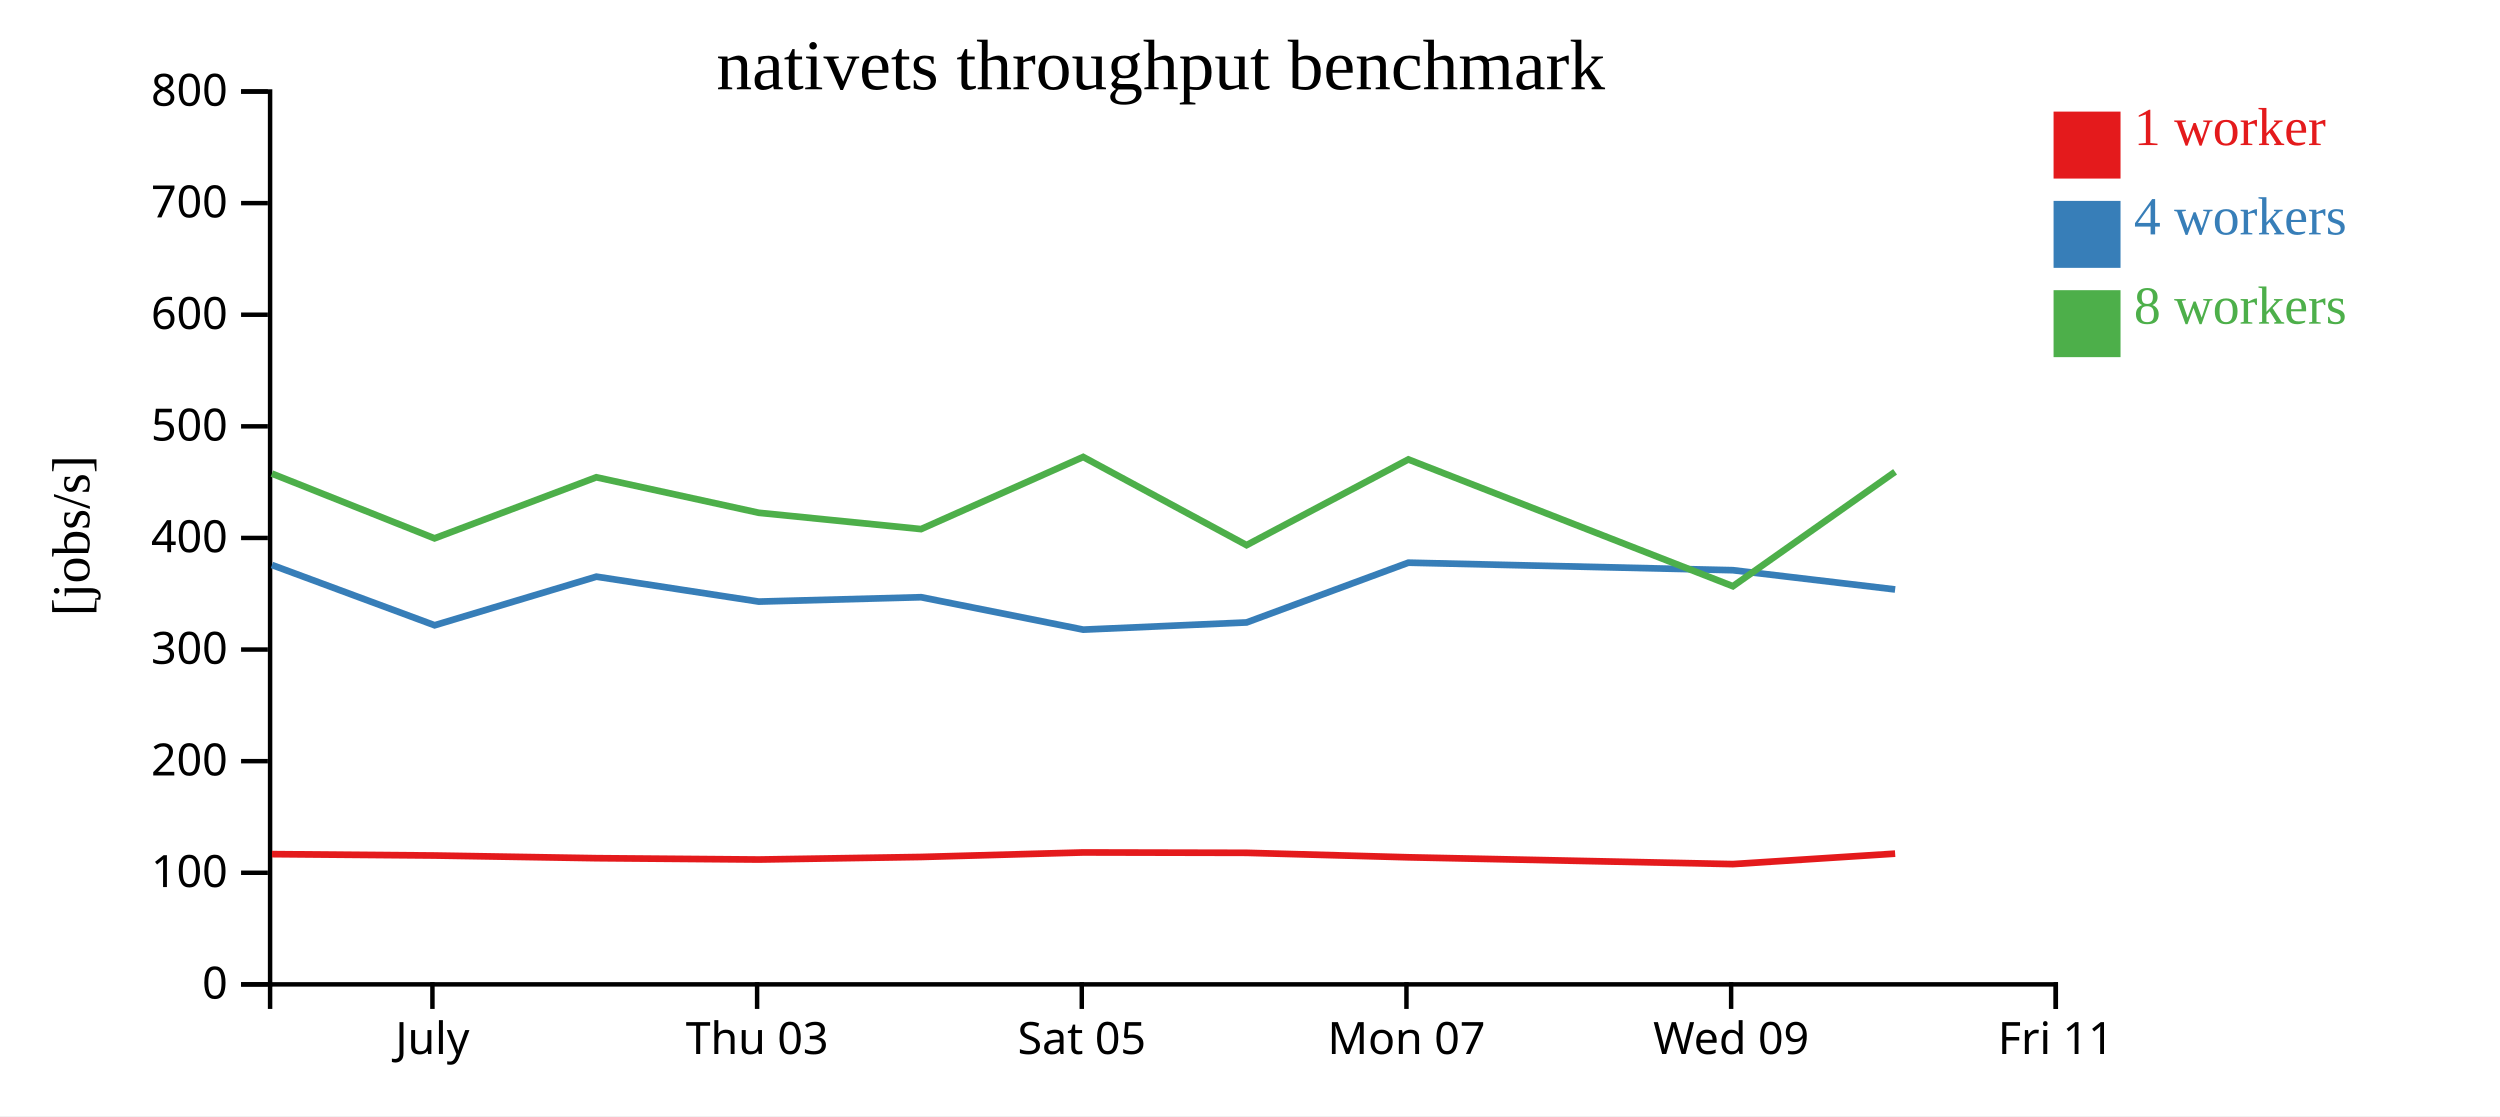
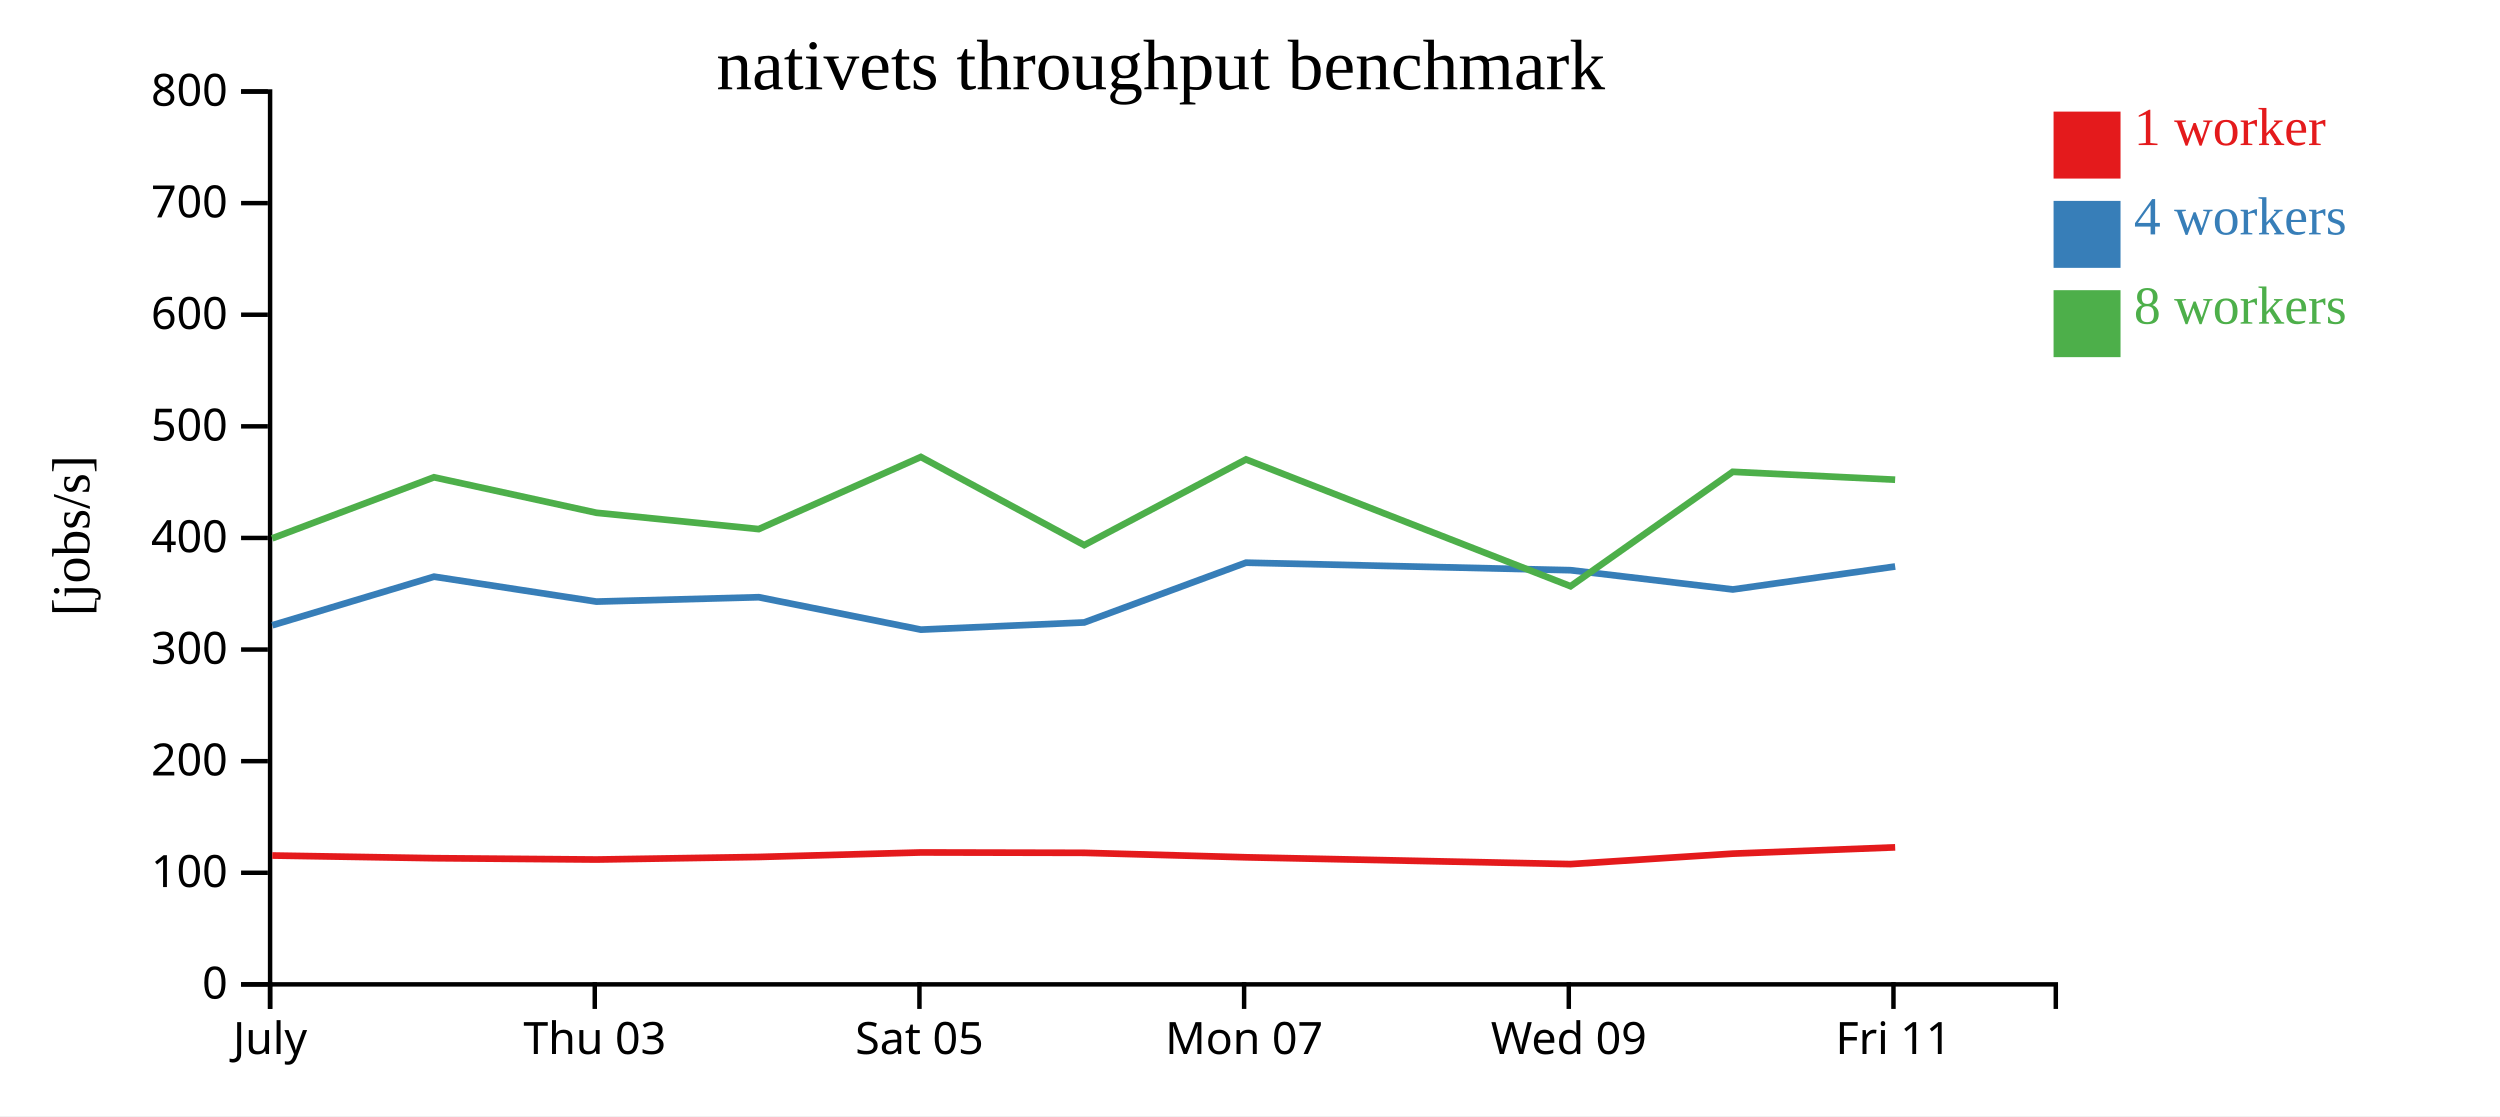
<svg xmlns="http://www.w3.org/2000/svg" width="560" height="250">
  <rect width="100%" height="100%" fill="white" />
  <g transform="translate(60,20)">
    <g transform="translate(0,200)" fill="none" font-size="10" font-family="sans-serif" text-anchor="middle">
      <path class="domain" stroke="currentColor" d="M0.5,6V0.5H400.5V6" />
-       <g class="tick" opacity="1" transform="translate(36.86364,0)">
+       <g class="tick" opacity="1" transform="translate(0.5,0)">
        <line stroke="currentColor" y2="6" />
        <text fill="currentColor" y="9" dy="0.71em">July</text>
      </g>
-       <g class="tick" opacity="1" transform="translate(109.5909,0)">
+       <g class="tick" opacity="1" transform="translate(73.22727,0)">
        <line stroke="currentColor" y2="6" />
        <text fill="currentColor" y="9" dy="0.71em">Thu 03</text>
      </g>
-       <g class="tick" opacity="1" transform="translate(182.3182,0)">
+       <g class="tick" opacity="1" transform="translate(145.9545,0)">
        <line stroke="currentColor" y2="6" />
        <text fill="currentColor" y="9" dy="0.71em">Sat 05</text>
      </g>
-       <g class="tick" opacity="1" transform="translate(255.0455,0)">
+       <g class="tick" opacity="1" transform="translate(218.6818,0)">
        <line stroke="currentColor" y2="6" />
        <text fill="currentColor" y="9" dy="0.71em">Mon 07</text>
      </g>
-       <g class="tick" opacity="1" transform="translate(327.7727,0)">
+       <g class="tick" opacity="1" transform="translate(291.4091,0)">
        <line stroke="currentColor" y2="6" />
        <text fill="currentColor" y="9" dy="0.71em">Wed 09</text>
      </g>
-       <g class="tick" opacity="1" transform="translate(400.5,0)">
+       <g class="tick" opacity="1" transform="translate(364.1364,0)">
        <line stroke="currentColor" y2="6" />
        <text fill="currentColor" y="9" dy="0.71em">Fri 11</text>
      </g>
    </g>
    <g fill="none" font-size="10" font-family="sans-serif" text-anchor="end">
      <path class="domain" stroke="currentColor" d="M-6,200.5H0.5V0.5H-6" />
      <g class="tick" opacity="1" transform="translate(0,200.5)">
        <line stroke="currentColor" x2="-6" />
        <text fill="currentColor" x="-9" dy="0.32em">0</text>
      </g>
      <g class="tick" opacity="1" transform="translate(0,175.5)">
        <line stroke="currentColor" x2="-6" />
        <text fill="currentColor" x="-9" dy="0.32em">100</text>
      </g>
      <g class="tick" opacity="1" transform="translate(0,150.5)">
        <line stroke="currentColor" x2="-6" />
        <text fill="currentColor" x="-9" dy="0.32em">200</text>
      </g>
      <g class="tick" opacity="1" transform="translate(0,125.5)">
        <line stroke="currentColor" x2="-6" />
        <text fill="currentColor" x="-9" dy="0.32em">300</text>
      </g>
      <g class="tick" opacity="1" transform="translate(0,100.5)">
        <line stroke="currentColor" x2="-6" />
        <text fill="currentColor" x="-9" dy="0.32em">400</text>
      </g>
      <g class="tick" opacity="1" transform="translate(0,75.5)">
        <line stroke="currentColor" x2="-6" />
        <text fill="currentColor" x="-9" dy="0.32em">500</text>
      </g>
      <g class="tick" opacity="1" transform="translate(0,50.5)">
        <line stroke="currentColor" x2="-6" />
        <text fill="currentColor" x="-9" dy="0.32em">600</text>
      </g>
      <g class="tick" opacity="1" transform="translate(0,25.5)">
        <line stroke="currentColor" x2="-6" />
        <text fill="currentColor" x="-9" dy="0.32em">700</text>
      </g>
      <g class="tick" opacity="1" transform="translate(0,0.5)">
        <line stroke="currentColor" x2="-6" />
        <text fill="currentColor" x="-9" dy="0.32em">800</text>
      </g>
    </g>
    <text text-anchor="middle" style="font-size: 12px" transform="rotate(-90)" y="-40" x="-100">[jobs/s]</text>
    <text text-anchor="middle" style="font-size: 16px" y="0" x="200">nativets throughput benchmark</text>
-     <path class="line" fill="none" stroke="#e41a1c" stroke-width="1.5" d="M0.921,171.327L37.351,171.636L73.601,172.235L109.964,172.538L146.332,171.962L182.647,170.95L219.238,171.033L255.481,172.036L328.169,173.56L364.511,171.216" />
-     <path class="line" fill="none" stroke="#377eb8" stroke-width="1.5" d="M0.913,106.56L37.36,120.06L73.594,109.173L109.965,114.758L146.328,113.778L182.65,121.04L219.234,119.428L255.474,106.039L328.162,107.726L364.511,112.039" />
-     <path class="line" fill="none" stroke="#4daf4a" stroke-width="1.5" d="M0.908,86.087L37.337,100.59L73.581,86.912L109.958,94.862L146.312,98.518L182.634,82.362L219.229,102.108L255.468,82.913L328.166,111.316L364.498,85.688" />
+     <path class="line" fill="none" stroke="#e41a1c" stroke-width="1.5" d="M0.987,171.636L37.238,172.235L73.601,172.538L109.968,171.962L146.283,170.95L182.874,171.033L219.117,172.036L291.806,173.56L328.147,171.216L364.518,169.803" />
+     <path class="line" fill="none" stroke="#377eb8" stroke-width="1.5" d="M0.996,120.06L37.23,109.173L73.601,114.758L109.964,113.778L146.286,121.04L182.87,119.428L219.11,106.039L291.799,107.726L328.147,112.039L364.52,106.896" />
+     <path class="line" fill="none" stroke="#4daf4a" stroke-width="1.5" d="M0.973,100.59L37.218,86.912L73.594,94.862L109.948,98.518L146.271,82.362L182.865,102.108L219.104,82.913L291.803,111.316L328.134,85.688L364.511,87.455" />
    <rect class="dot" x="400" y="5" width="15" height="15" style="fill: #e41a1c;" />
    <rect class="dot" x="400" y="25" width="15" height="15" style="fill: #377eb8;" />
    <rect class="dot" x="400" y="45" width="15" height="15" style="fill: #4daf4a;" />
    <text class="label" x="418" y="12.5" style="fill: #e41a1c; alignment-baseline: middle;" text-anchor="left">1 worker</text>
    <text class="label" x="418" y="32.5" style="fill: #377eb8; alignment-baseline: middle;" text-anchor="left">4 workers</text>
    <text class="label" x="418" y="52.5" style="fill: #4daf4a; alignment-baseline: middle;" text-anchor="left">8 workers</text>
  </g>
</svg>
